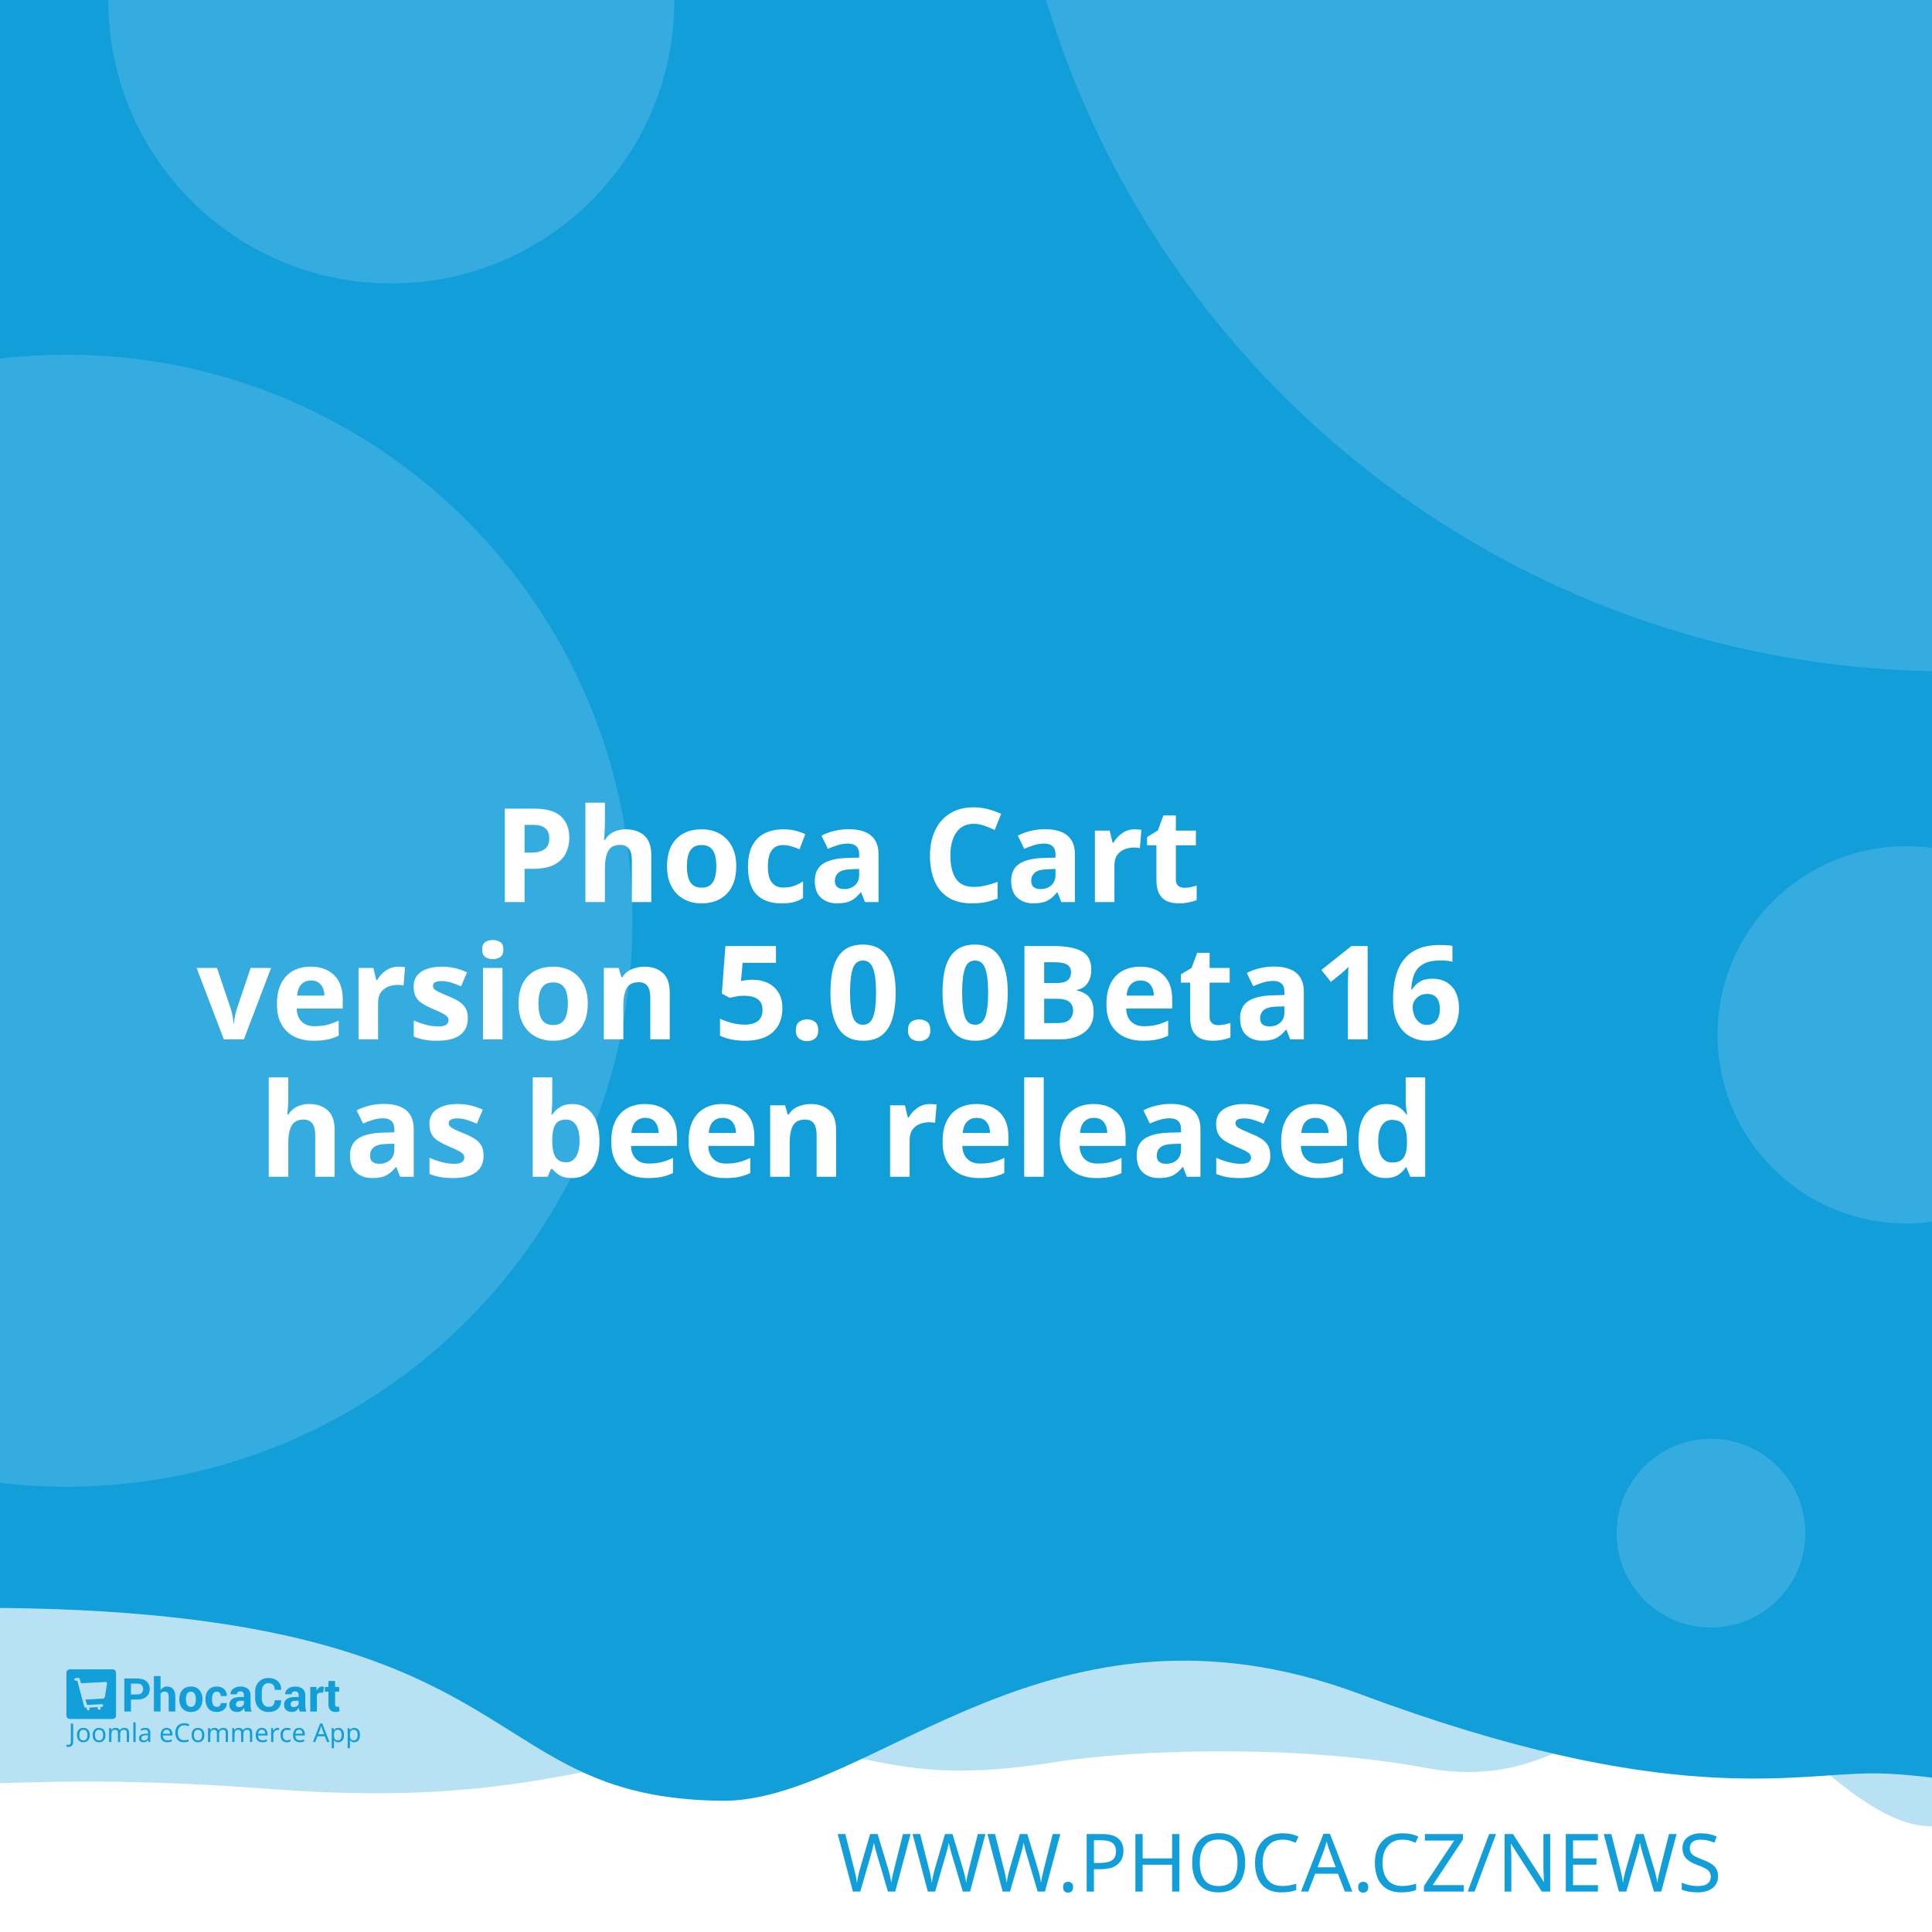
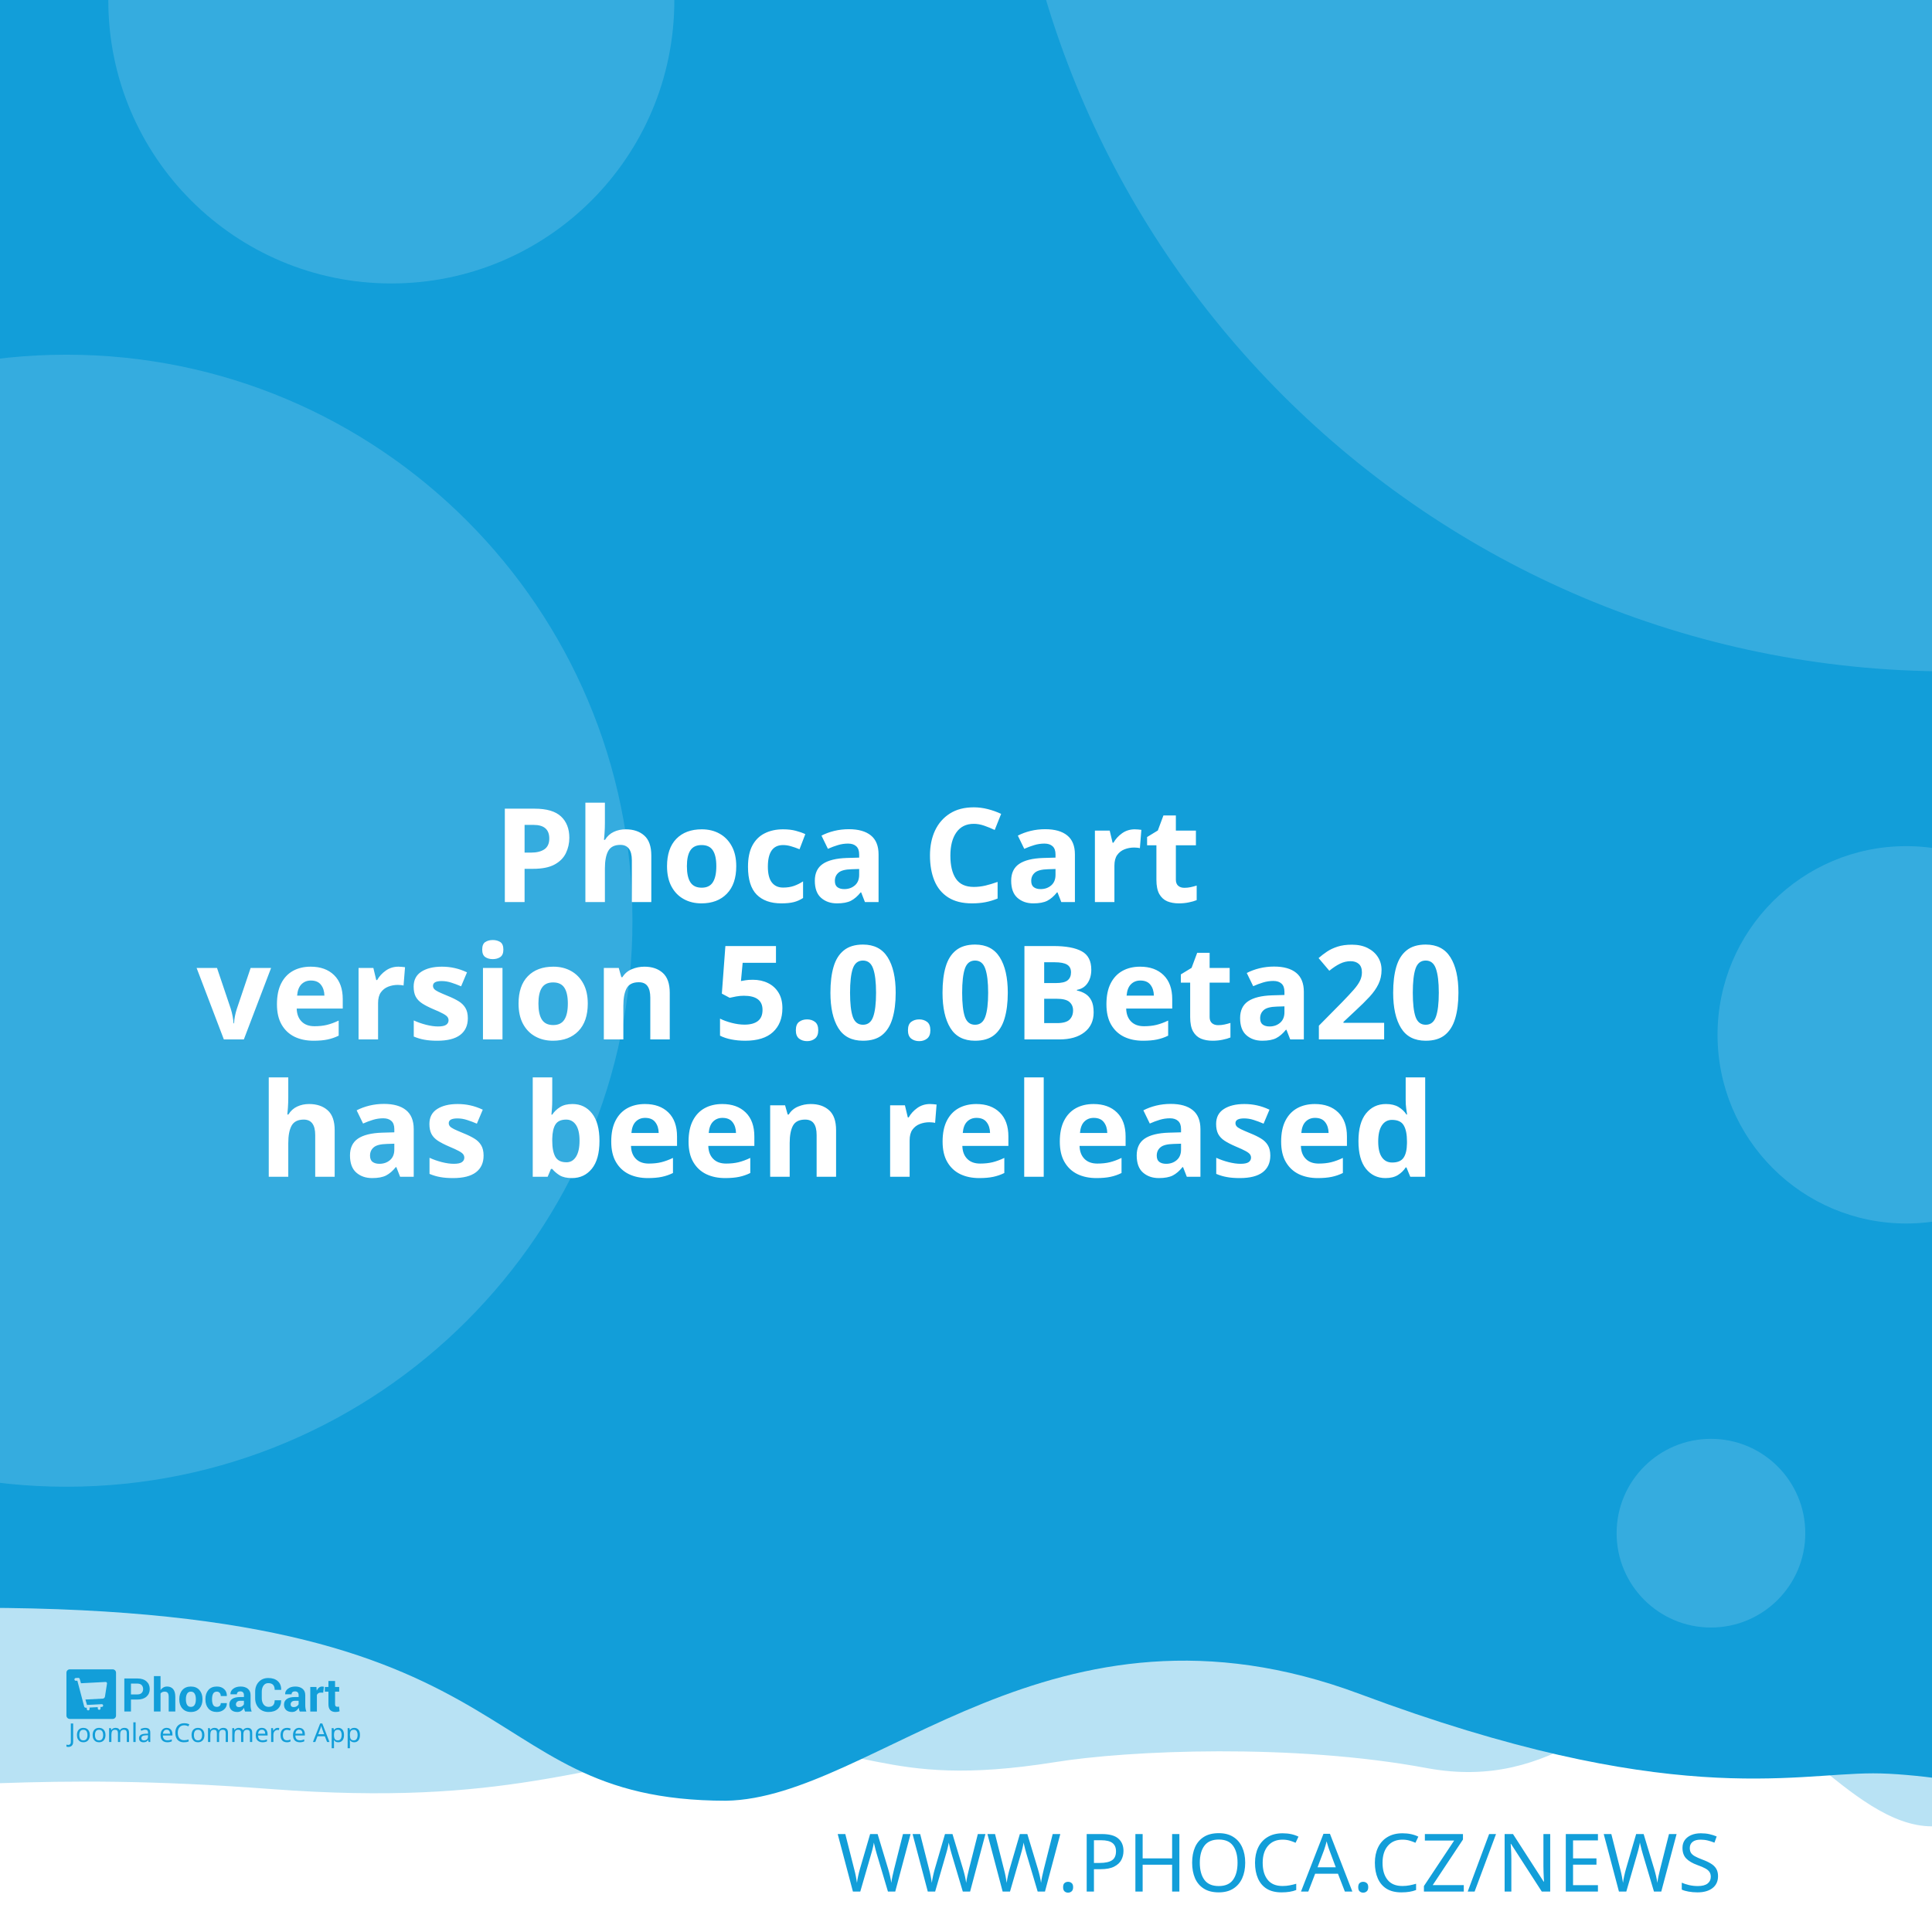
<svg xmlns="http://www.w3.org/2000/svg" width="512" height="512" viewBox="0 0 512 512" version="1.1" id="svg5">
  <defs id="defs2" />
  <g id="layer1">
    <path d="m -288.549,96.962 a 6.384,6.384 0 0 0 -6.384,6.384 v 81.087 a 6.384,6.384 0 0 0 6.384,6.384 h 81.083 a 6.384,6.384 0 0 0 6.384,-6.384 v -81.087 a 6.384,6.384 0 0 0 -6.384,-6.384 z m 16.084,16.188 c 0.591,-0.033 1.134,0.125 1.642,0.482 0.508,0.359 0.842,0.809 1.006,1.355 l 2.415,8.308 46.517,-2.44 c 0.829,-0.043 1.521,0.245 2.074,0.86 0.55,0.606 0.769,1.334 0.636,2.174 l -3.898,24.937 c -0.138,0.736 -0.57,1.497 -1.288,2.273 -0.719,0.787 -1.656,1.211 -2.797,1.272 l -32.861,1.721 3.038,10.253 27.775,-1.455 c 0.726,-0.04 1.351,0.178 1.887,0.648 0.523,0.483 0.803,1.086 0.844,1.812 0.038,0.726 -0.178,1.352 -0.648,1.887 -0.483,0.525 -1.086,0.806 -1.812,0.844 l -2.597,0.137 0.137,2.593 c 0.038,0.729 -0.178,1.356 -0.661,1.879 -0.472,0.535 -1.071,0.819 -1.8,0.856 -0.726,0.038 -1.353,-0.178 -1.879,-0.661 -0.535,-0.472 -0.814,-1.073 -0.852,-1.8 l -0.137,-2.593 -15.573,0.81 0.133,2.597 c 0.038,0.729 -0.176,1.356 -0.648,1.879 -0.483,0.535 -1.086,0.818 -1.812,0.856 -0.726,0.04 -1.352,-0.178 -1.887,-0.661 -0.525,-0.472 -0.806,-1.073 -0.844,-1.8 l -0.137,-2.597 -1.608,0.083 c -0.623,0.033 -1.193,-0.112 -1.721,-0.428 -0.515,-0.317 -0.883,-0.632 -1.11,-0.931 l -0.287,-0.507 -13.05,-49.343 -2.805,0.146 c -0.696,0.038 -1.312,-0.181 -1.858,-0.661 -0.545,-0.472 -0.835,-1.069 -0.873,-1.795 -0.038,-0.729 0.186,-1.353 0.682,-1.879 0.493,-0.535 1.083,-0.818 1.779,-0.856 z" style="fill:#ffffff;stroke-width:1;paint-order:stroke fill markers" id="path400" />
    <rect style="opacity:1;fill:#ffffff;stroke-width:5;stroke-linejoin:round;paint-order:stroke fill markers" id="rect723" width="512" height="512" x="0" y="0" />
    <path id="rect4460" style="opacity:0.3;fill:#129ed9;fill-opacity:1;stroke-width:5;stroke-linejoin:round;paint-order:stroke fill markers" d="M -256,4 H 768 v 480 c 0,0 -42.667,-10 -64,-10 -21.333,0 -42.408,10 -64,10 -21.592,0 -42.667,-10 -64,-10 -21.333,0 -42.408,10 -64,10 -21.592,0 -41.887,-34.701 -63.221,-34.701 -21.333,0 -35.645,25.795 -70.761,19.246 -35.116,-6.549 -78.862,-4.741 -98.515,-1.547 -47.289,7.533 -49.247,-6.724 -87.369,-3.311 -38.122,3.413 -56.921,15.193 -120.307,10.429 -63.387,-4.764 -84.091,0.698 -135.827,-0.116 -21.333,0 -42.408,10 -64,10 -21.592,0 -42.667,-10 -64,-10 -21.333,0 -64,10 -64,10 z" />
    <path id="rect4460-5" style="fill:#129ed9;fill-opacity:1;stroke-width:5;stroke-linejoin:round;paint-order:stroke fill markers" d="M -316,4.9999998e-7 H 708 V 480 c 0,0 -42.667,-10 -64,-10 -21.333,0 -42.408,10 -64,10 -21.592,0 -62.256,-10.048 -83.59,-10.048 -21.333,0 -54.449,9.448 -136.059,-21.03 -81.61,-30.478 -128.583,27.669 -167.971,28.291 -70.795,-0.042 -47.303,-54.288 -212.561,-50.983 C -185.439,429.534 -38.408,480 -60,480 c -21.592,0 -42.667,-10 -64,-10 -21.333,0 -42.408,10 -64,10 -21.592,0 -42.667,-10 -64,-10 -21.333,0 -64,10 -64,10 z" />
    <text xml:space="preserve" style="font-style:normal;font-weight:normal;font-size:21.333px;line-height:1.25;font-family:sans-serif;fill:#129ed9;fill-opacity:1;stroke:none" x="484.042" y="501.277" id="text2910-3-7">
      <tspan id="tspan2908-6-5" x="484.042" y="501.277" style="font-style:normal;font-variant:normal;font-weight:300;font-stretch:normal;font-size:21.333px;font-family:Montserrat;-inkscape-font-specification:'Montserrat Light';text-align:end;text-anchor:end;fill:#129ed9;fill-opacity:1">WWW.PHOCA.CZ/NEWS</tspan>
    </text>
    <text xml:space="preserve" style="font-style:normal;font-variant:normal;font-weight:600;font-stretch:normal;font-size:34.667px;line-height:1.05;font-family:Rubik;-inkscape-font-specification:'Rubik Semi-Bold';fill:#ffffff;fill-opacity:1;stroke:none" x="256" y="165" id="text11252">
      <tspan x="256" y="165" id="tspan403" style="text-align:center;text-anchor:middle" />
      <tspan x="256" y="202.659" style="font-size:34.667px;text-align:center;text-anchor:middle" id="tspan442" />
      <tspan x="256" y="239.059" style="font-size:34.667px;text-align:center;text-anchor:middle" id="tspan444">Phoca Cart</tspan>
-       <tspan x="256" y="275.459" id="tspan1992" style="font-size:34.667px;text-align:center;text-anchor:middle">version 5.0.0Beta16
+       <tspan x="256" y="275.459" id="tspan1992" style="font-size:34.667px;text-align:center;text-anchor:middle">version 5.0.0Beta20
</tspan>
      <tspan x="256" y="311.859" id="tspan2906" style="font-size:34.667px;text-align:center;text-anchor:middle">has been released</tspan>
      <tspan x="256" y="348.259" id="tspan1994" style="font-size:34.667px" />
    </text>
    <circle style="opacity:0.15;fill:#ffffff;fill-opacity:1;stroke-width:5;stroke-linejoin:round;paint-order:stroke fill markers" id="path8376" cx="516.67" cy="-72.081" r="250" />
    <circle style="opacity:0.15;fill:#ffffff;fill-opacity:1;stroke-width:5;stroke-linejoin:round;paint-order:stroke fill markers" id="path8376-9" cx="17.604" cy="244" r="150" />
    <circle style="opacity:0.15;fill:#ffffff;fill-opacity:1;stroke-width:5;stroke-linejoin:round;paint-order:stroke fill markers" id="path8376-6" cx="103.704" cy="0.117" r="75" />
    <circle style="opacity:0.15;fill:#ffffff;fill-opacity:1;stroke-width:5;stroke-linejoin:round;paint-order:stroke fill markers" id="path8376-6-2" cx="505.168" cy="274.238" r="50" />
    <g id="g8950" transform="matrix(0.298069,0,0,0.298069,107.3348,335.2596)" style="fill:#129ed9;fill-opacity:1;stroke-width:3.355">
      <g id="g895" transform="translate(-301.0409,359.4151)" style="fill:#129ed9;fill-opacity:1;stroke-width:3.355">
        <g transform="matrix(1.3333,0,0,-1.3333,-75.59,850.15)" fill="#ffffff" image-rendering="optimizeQuality" id="g280" style="clip-rule:evenodd;fill:#129ed9;fill-opacity:1;stroke-width:8.934;shape-rendering:geometricPrecision">
          <path d="m 99.728,617.49 v -7.994 h -4.423 v 22.031 h 8.784 c 2.532,0 4.527,-0.646 5.979,-1.937 1.452,-1.291 2.181,-2.99 2.181,-5.097 0,-2.107 -0.729,-3.801 -2.181,-5.082 -1.452,-1.281 -3.446,-1.921 -5.979,-1.921 z m 0,3.408 h 4.361 c 1.23,0 2.165,0.336 2.801,1.002 0.635,0.671 0.951,1.523 0.951,2.561 0,1.059 -0.315,1.932 -0.946,2.623 -0.63,0.687 -1.566,1.033 -2.806,1.033 H 99.728 Z" id="path262" style="fill:#129ed9;fill-opacity:1;stroke-width:3.355" />
          <path d="m 119.45,623.79 c 0.517,0.749 1.147,1.327 1.891,1.746 0.749,0.418 1.576,0.63 2.485,0.63 1.705,0 3.043,-0.568 4.02,-1.704 0.971,-1.131 1.457,-2.887 1.457,-5.252 v -9.714 h -4.418 v 9.76 c 0,1.276 -0.227,2.174 -0.677,2.706 -0.445,0.532 -1.116,0.795 -2.005,0.795 -0.605,0 -1.137,-0.108 -1.602,-0.325 -0.465,-0.217 -0.847,-0.522 -1.152,-0.919 v -12.017 h -4.418 v 23.611 h 4.418 z" id="path264" style="fill:#129ed9;fill-opacity:1;stroke-width:3.355" />
          <path d="m 131.96,617.83 c 0,2.438 0.682,4.436 2.046,5.996 1.359,1.554 3.25,2.334 5.663,2.334 2.418,0 4.315,-0.774 5.689,-2.329 1.375,-1.549 2.062,-3.553 2.062,-6.001 v -0.32 c 0,-2.458 -0.687,-4.462 -2.051,-6.011 -1.369,-1.544 -3.261,-2.319 -5.674,-2.319 -2.418,0 -4.315,0.775 -5.684,2.319 -1.364,1.549 -2.051,3.553 -2.051,6.011 z m 4.408,-0.31 c 0,-1.487 0.264,-2.68 0.785,-3.584 0.527,-0.899 1.375,-1.348 2.542,-1.348 1.142,0 1.979,0.454 2.506,1.358 0.532,0.904 0.796,2.097 0.796,3.574 v 0.315 c 0,1.446 -0.269,2.629 -0.801,3.542 -0.537,0.914 -1.38,1.374 -2.527,1.374 -1.142,0 -1.979,-0.46 -2.506,-1.379 -0.532,-0.919 -0.796,-2.102 -0.796,-3.537 z" id="path266" style="fill:#129ed9;fill-opacity:1;stroke-width:3.355" />
          <path d="m 157.01,612.59 c 0.79,0 1.421,0.227 1.891,0.682 0.475,0.454 0.713,1.064 0.713,1.828 h 4.015 l 0.041,-0.093 c 0.041,-1.653 -0.579,-3.037 -1.871,-4.152 -1.287,-1.116 -2.883,-1.673 -4.79,-1.673 -2.439,0 -4.325,0.769 -5.648,2.314 -1.318,1.544 -1.979,3.522 -1.979,5.944 v 0.449 c 0,2.412 0.656,4.395 1.974,5.944 1.317,1.554 3.198,2.329 5.638,2.329 2.02,0 3.648,-0.573 4.883,-1.725 1.235,-1.151 1.835,-2.664 1.793,-4.539 l -0.031,-0.088 h -4.026 c 0,0.842 -0.233,1.544 -0.698,2.107 -0.46,0.558 -1.101,0.837 -1.922,0.837 -1.168,0 -1.995,-0.454 -2.475,-1.358 -0.476,-0.904 -0.718,-2.071 -0.718,-3.496 v -0.454 c 0,-1.456 0.243,-2.628 0.718,-3.522 0.48,-0.888 1.312,-1.332 2.491,-1.332" id="path268" style="fill:#129ed9;fill-opacity:1;stroke-width:3.355" />
          <path d="m 175.8,609.49 c -0.165,0.372 -0.305,0.764 -0.419,1.183 -0.119,0.413 -0.202,0.837 -0.248,1.27 -0.455,-0.8 -1.054,-1.456 -1.798,-1.978 -0.739,-0.521 -1.628,-0.785 -2.656,-0.785 -1.715,0 -3.038,0.439 -3.963,1.322 -0.93,0.883 -1.395,2.086 -1.395,3.604 0,1.606 0.62,2.845 1.855,3.729 1.235,0.883 3.038,1.322 5.41,1.322 h 2.47 v 1.301 c 0,0.785 -0.207,1.394 -0.62,1.828 -0.413,0.434 -1.023,0.651 -1.834,0.651 -0.713,0 -1.266,-0.175 -1.653,-0.522 -0.393,-0.346 -0.584,-0.826 -0.584,-1.446 l -4.268,0.016 -0.016,0.093 c -0.072,1.379 0.527,2.572 1.798,3.579 1.271,1.002 2.946,1.503 5.013,1.503 1.958,0 3.545,-0.496 4.769,-1.492 1.22,-0.992 1.829,-2.406 1.829,-4.24 v -6.76 c 0,-0.769 0.062,-1.492 0.176,-2.164 0.119,-0.676 0.299,-1.348 0.553,-2.014 z m -4.046,2.943 c 0.78,0 1.468,0.191 2.077,0.574 0.605,0.382 1.013,0.826 1.225,1.332 v 2.308 h -2.47 c -0.935,0 -1.648,-0.232 -2.134,-0.702 -0.481,-0.47 -0.724,-1.033 -0.724,-1.699 0,-0.542 0.181,-0.981 0.542,-1.312 0.367,-0.336 0.858,-0.501 1.483,-0.501" id="path270" style="fill:#129ed9;fill-opacity:1;stroke-width:3.355" />
          <path d="m 199.84,617.01 0.031,-0.088 c 0.041,-2.37 -0.682,-4.25 -2.17,-5.645 -1.488,-1.394 -3.555,-2.091 -6.201,-2.091 -2.656,0 -4.811,0.852 -6.464,2.556 -1.653,1.704 -2.486,3.894 -2.486,6.579 v 4.369 c 0,2.67 0.812,4.86 2.424,6.574 1.617,1.715 3.715,2.572 6.299,2.572 2.723,0 4.852,-0.697 6.386,-2.097 1.535,-1.399 2.284,-3.305 2.243,-5.717 l -0.031,-0.088 h -4.299 c 0,1.451 -0.346,2.561 -1.044,3.336 -0.698,0.769 -1.783,1.157 -3.255,1.157 -1.323,0 -2.372,-0.537 -3.147,-1.606 -0.78,-1.074 -1.168,-2.438 -1.168,-4.1 v -4.39 c 0,-1.683 0.408,-3.057 1.225,-4.131 0.822,-1.069 1.922,-1.606 3.317,-1.606 1.38,0 2.403,0.372 3.064,1.11 0.661,0.744 0.992,1.844 0.992,3.305 z" id="path272" style="fill:#129ed9;fill-opacity:1;stroke-width:3.355" />
          <path d="m 212.27,609.49 c -0.165,0.372 -0.305,0.764 -0.419,1.183 -0.119,0.413 -0.202,0.837 -0.248,1.27 -0.455,-0.8 -1.054,-1.456 -1.798,-1.978 -0.739,-0.521 -1.628,-0.785 -2.656,-0.785 -1.716,0 -3.038,0.439 -3.963,1.322 -0.93,0.883 -1.395,2.086 -1.395,3.604 0,1.606 0.62,2.845 1.855,3.729 1.235,0.883 3.039,1.322 5.41,1.322 h 2.47 v 1.301 c 0,0.785 -0.207,1.394 -0.62,1.828 -0.413,0.434 -1.023,0.651 -1.834,0.651 -0.713,0 -1.266,-0.175 -1.654,-0.522 -0.393,-0.346 -0.584,-0.826 -0.584,-1.446 l -4.268,0.016 -0.016,0.093 c -0.072,1.379 0.527,2.572 1.798,3.579 1.271,1.002 2.945,1.503 5.013,1.503 1.958,0 3.545,-0.496 4.769,-1.492 1.22,-0.992 1.829,-2.406 1.829,-4.24 v -6.76 c 0,-0.769 0.062,-1.492 0.176,-2.164 0.119,-0.676 0.3,-1.348 0.553,-2.014 z m -4.046,2.943 c 0.78,0 1.468,0.191 2.077,0.574 0.605,0.382 1.013,0.826 1.224,1.332 v 2.308 h -2.47 c -0.935,0 -1.649,-0.232 -2.134,-0.702 -0.481,-0.47 -0.723,-1.033 -0.723,-1.699 0,-0.542 0.181,-0.981 0.542,-1.312 0.367,-0.336 0.858,-0.501 1.483,-0.501" id="path274" style="fill:#129ed9;fill-opacity:1;stroke-width:3.355" />
          <path d="m 227.92,622.06 -1.617,0.046 c -0.656,0 -1.199,-0.134 -1.623,-0.408 -0.423,-0.274 -0.744,-0.656 -0.966,-1.152 v -11.052 h -4.408 v 16.36 h 4.103 l 0.196,-2.422 c 0.382,0.857 0.883,1.528 1.494,2.009 0.61,0.48 1.312,0.723 2.108,0.723 0.223,0 0.429,-0.015 0.615,-0.052 0.186,-0.036 0.377,-0.077 0.568,-0.129 z" id="path276" style="fill:#129ed9;fill-opacity:1;stroke-width:3.355" />
          <path d="m 235.83,629.86 v -4.007 h 2.754 v -3.099 H 235.83 v -8.33 c 0,-0.635 0.129,-1.09 0.393,-1.363 0.263,-0.274 0.615,-0.408 1.059,-0.408 0.232,0 0.434,0.01 0.599,0.036 0.166,0.026 0.362,0.072 0.579,0.129 l 0.383,-3.181 c -0.445,-0.155 -0.878,-0.268 -1.302,-0.341 -0.424,-0.078 -0.884,-0.114 -1.38,-0.114 -1.524,0 -2.697,0.418 -3.519,1.255 -0.822,0.837 -1.235,2.159 -1.235,3.977 v 8.34 h -2.392 v 3.099 h 2.392 v 4.007 z" id="path278" style="fill:#129ed9;fill-opacity:1;stroke-width:3.355" />
        </g>
        <g fill="#ffffff" fill-rule="evenodd" image-rendering="optimizeQuality" stroke-width="1.934" aria-label="Joomla eCommerce App" id="g318" style="clip-rule:evenodd;fill:#129ed9;fill-opacity:1;shape-rendering:geometricPrecision">
          <path d="M 1.704,69 Q 1.151,69 0.736,68.908 0.321,68.839 -0.002,68.7 v -1.752 q 0.369,0.092 0.784,0.161 0.415,0.069 0.876,0.069 0.576,0 1.083,-0.231 0.53,-0.231 0.853,-0.807 0.323,-0.576 0.323,-1.614 v -16.368 h 2.075 v 16.206 q 0,2.374 -1.176,3.504 -1.176,1.13 -3.112,1.13 z" id="path282" style="fill:#129ed9;fill-opacity:1;stroke-width:1.934" />
          <path d="m 20.792,58.419 q 0,3.066 -1.568,4.749 -1.545,1.683 -4.196,1.683 -1.637,0 -2.928,-0.738 -1.268,-0.761 -2.006,-2.19 -0.738,-1.452 -0.738,-3.504 0,-3.066 1.545,-4.726 1.545,-1.66 4.196,-1.66 1.683,0 2.951,0.761 1.291,0.738 2.006,2.167 0.738,1.406 0.738,3.458 z m -9.336,0 q 0,2.19 0.853,3.481 0.876,1.268 2.766,1.268 1.867,0 2.743,-1.268 0.876,-1.291 0.876,-3.481 0,-2.19 -0.876,-3.435 -0.876,-1.245 -2.766,-1.245 -1.89,0 -2.743,1.245 -0.853,1.245 -0.853,3.435 z" id="path284" style="fill:#129ed9;fill-opacity:1;stroke-width:1.934" />
          <path d="m 34.739,58.419 q 0,3.066 -1.568,4.749 -1.545,1.683 -4.196,1.683 -1.637,0 -2.928,-0.738 -1.268,-0.761 -2.006,-2.19 -0.738,-1.452 -0.738,-3.504 0,-3.066 1.545,-4.726 1.545,-1.66 4.196,-1.66 1.683,0 2.951,0.761 1.291,0.738 2.006,2.167 0.738,1.406 0.738,3.458 z m -9.336,0 q 0,2.19 0.853,3.481 0.876,1.268 2.766,1.268 1.867,0 2.743,-1.268 0.876,-1.291 0.876,-3.481 0,-2.19 -0.876,-3.435 -0.876,-1.245 -2.766,-1.245 -1.89,0 -2.743,1.245 -0.853,1.245 -0.853,3.435 z" id="path286" style="fill:#129ed9;fill-opacity:1;stroke-width:1.934" />
          <path d="m 51.499,52.033 q 2.098,0 3.135,1.083 1.037,1.06 1.037,3.458 V 64.62 H 53.666 v -7.953 q 0,-2.928 -2.513,-2.928 -1.798,0 -2.582,1.037 -0.761,1.037 -0.761,3.02 V 64.62 h -2.006 v -7.953 q 0,-2.928 -2.536,-2.928 -1.867,0 -2.582,1.153 -0.715,1.153 -0.715,3.32 v 6.409 h -2.029 v -12.356 h 1.637 l 0.3,1.683 h 0.115 q 0.576,-0.968 1.545,-1.429 0.991,-0.484 2.098,-0.484 2.905,0 3.781,2.075 h 0.115 q 0.622,-1.06 1.683,-1.568 1.083,-0.507 2.282,-0.507 z" id="path288" style="fill:#129ed9;fill-opacity:1;stroke-width:1.934" />
          <path d="M 61.527,64.62 H 59.498 V 47.1 h 2.029 z" id="path290" style="fill:#129ed9;fill-opacity:1;stroke-width:1.934" />
          <path d="m 70.126,52.056 q 2.259,0 3.343,0.991 1.083,0.991 1.083,3.158 v 8.414 h -1.475 l -0.392,-1.752 h -0.092 q -0.807,1.014 -1.706,1.498 -0.876,0.484 -2.444,0.484 -1.683,0 -2.789,-0.876 -1.107,-0.899 -1.107,-2.789 0,-1.844 1.452,-2.836 1.452,-1.014 4.472,-1.107 l 2.098,-0.069 v -0.738 q 0,-1.545 -0.669,-2.144 -0.669,-0.599 -1.89,-0.599 -0.968,0 -1.844,0.3 -0.876,0.277 -1.637,0.645 l -0.622,-1.522 q 0.807,-0.438 1.913,-0.738 1.107,-0.323 2.305,-0.323 z m 0.599,6.593 q -2.305,0.092 -3.204,0.738 -0.876,0.645 -0.876,1.821 0,1.037 0.622,1.522 0.645,0.484 1.637,0.484 1.568,0 2.605,-0.853 1.037,-0.876 1.037,-2.674 v -1.107 z" id="path292" style="fill:#129ed9;fill-opacity:1;stroke-width:1.934" />
          <path d="m 89.144,52.033 q 1.591,0 2.72,0.692 1.153,0.692 1.752,1.96 0.622,1.245 0.622,2.928 v 1.222 h -8.46 q 0.046,2.098 1.06,3.204 1.037,1.083 2.882,1.083 1.176,0 2.075,-0.207 0.922,-0.231 1.89,-0.645 v 1.775 q -0.945,0.415 -1.867,0.599 -0.922,0.207 -2.19,0.207 -1.752,0 -3.112,-0.715 -1.337,-0.715 -2.098,-2.121 -0.738,-1.429 -0.738,-3.481 0,-2.029 0.669,-3.481 0.692,-1.452 1.913,-2.236 1.245,-0.784 2.882,-0.784 z m -0.023,1.66 q -1.452,0 -2.305,0.945 -0.83,0.922 -0.991,2.582 h 6.293 q -0.023,-1.568 -0.738,-2.536 -0.715,-0.991 -2.259,-0.991 z" id="path294" style="fill:#129ed9;fill-opacity:1;stroke-width:1.934" />
          <path d="m 104.71,49.751 q -2.651,0 -4.173,1.775 -1.522,1.775 -1.522,4.864 0,3.066 1.406,4.864 1.429,1.775 4.265,1.775 1.083,0 2.052,-0.184 0.968,-0.184 1.89,-0.461 v 1.798 q -0.922,0.346 -1.913,0.507 -0.968,0.161 -2.328,0.161 -2.513,0 -4.196,-1.037 -1.683,-1.037 -2.536,-2.951 -0.83,-1.913 -0.83,-4.495 0,-2.49 0.899,-4.38 0.922,-1.913 2.697,-2.974 1.775,-1.083 4.311,-1.083 2.605,0 4.541,0.968 l -0.83,1.752 q -0.761,-0.346 -1.706,-0.622 -0.922,-0.277 -2.029,-0.277 z" id="path296" style="fill:#129ed9;fill-opacity:1;stroke-width:1.934" />
          <path d="m 122.69,58.419 q 0,3.066 -1.568,4.749 -1.545,1.683 -4.196,1.683 -1.637,0 -2.928,-0.738 -1.268,-0.761 -2.006,-2.19 -0.738,-1.452 -0.738,-3.504 0,-3.066 1.545,-4.726 1.545,-1.66 4.196,-1.66 1.683,0 2.951,0.761 1.291,0.738 2.006,2.167 0.738,1.406 0.738,3.458 z m -9.336,0 q 0,2.19 0.853,3.481 0.876,1.268 2.766,1.268 1.867,0 2.743,-1.268 0.876,-1.291 0.876,-3.481 0,-2.19 -0.876,-3.435 -0.876,-1.245 -2.766,-1.245 -1.89,0 -2.743,1.245 -0.853,1.245 -0.853,3.435 z" id="path298" style="fill:#129ed9;fill-opacity:1;stroke-width:1.934" />
          <path d="m 139.45,52.033 q 2.098,0 3.135,1.083 1.037,1.06 1.037,3.458 V 64.62 h -2.006 v -7.953 q 0,-2.928 -2.513,-2.928 -1.798,0 -2.582,1.037 -0.761,1.037 -0.761,3.02 V 64.62 h -2.006 v -7.953 q 0,-2.928 -2.536,-2.928 -1.867,0 -2.582,1.153 -0.715,1.153 -0.715,3.32 v 6.409 h -2.029 v -12.356 h 1.637 l 0.3,1.683 h 0.115 q 0.576,-0.968 1.545,-1.429 0.991,-0.484 2.098,-0.484 2.905,0 3.781,2.075 h 0.115 q 0.622,-1.06 1.683,-1.568 1.083,-0.507 2.282,-0.507 z" id="path300" style="fill:#129ed9;fill-opacity:1;stroke-width:1.934" />
          <path d="m 161,52.033 q 2.098,0 3.135,1.083 1.037,1.06 1.037,3.458 V 64.62 h -2.006 v -7.953 q 0,-2.928 -2.513,-2.928 -1.798,0 -2.582,1.037 -0.761,1.037 -0.761,3.02 V 64.62 h -2.006 v -7.953 q 0,-2.928 -2.536,-2.928 -1.867,0 -2.582,1.153 -0.715,1.153 -0.715,3.32 v 6.409 h -2.029 v -12.356 h 1.637 l 0.3,1.683 h 0.115 q 0.576,-0.968 1.545,-1.429 0.991,-0.484 2.098,-0.484 2.905,0 3.781,2.075 h 0.115 q 0.622,-1.06 1.683,-1.568 1.083,-0.507 2.282,-0.507 z" id="path302" style="fill:#129ed9;fill-opacity:1;stroke-width:1.934" />
          <path d="m 173.77,52.033 q 1.591,0 2.72,0.692 1.153,0.692 1.752,1.96 0.622,1.245 0.622,2.928 v 1.222 h -8.46 q 0.046,2.098 1.06,3.204 1.037,1.083 2.882,1.083 1.176,0 2.075,-0.207 0.922,-0.231 1.89,-0.645 v 1.775 q -0.945,0.415 -1.867,0.599 -0.922,0.207 -2.19,0.207 -1.752,0 -3.112,-0.715 -1.337,-0.715 -2.098,-2.121 -0.738,-1.429 -0.738,-3.481 0,-2.029 0.669,-3.481 0.692,-1.452 1.913,-2.236 1.245,-0.784 2.882,-0.784 z m -0.023,1.66 q -1.452,0 -2.305,0.945 -0.83,0.922 -0.991,2.582 h 6.293 q -0.023,-1.568 -0.738,-2.536 -0.715,-0.991 -2.259,-0.991 z" id="path304" style="fill:#129ed9;fill-opacity:1;stroke-width:1.934" />
          <path d="m 187.76,52.033 q 0.346,0 0.738,0.046 0.415,0.023 0.715,0.092 l -0.254,1.867 q -0.3,-0.069 -0.669,-0.115 -0.346,-0.046 -0.669,-0.046 -0.945,0 -1.775,0.53 -0.83,0.507 -1.337,1.452 -0.484,0.922 -0.484,2.167 v 6.593 h -2.029 v -12.356 h 1.66 l 0.231,2.259 h 0.092 q 0.599,-1.014 1.545,-1.752 0.945,-0.738 2.236,-0.738 z" id="path306" style="fill:#129ed9;fill-opacity:1;stroke-width:1.934" />
          <path d="m 196.02,64.851 q -1.637,0 -2.928,-0.669 -1.268,-0.669 -2.006,-2.075 -0.715,-1.406 -0.715,-3.596 0,-2.282 0.761,-3.712 0.761,-1.429 2.052,-2.098 1.314,-0.669 2.974,-0.669 0.945,0 1.821,0.207 0.876,0.184 1.429,0.461 l -0.622,1.683 q -0.553,-0.207 -1.291,-0.392 -0.738,-0.184 -1.383,-0.184 -3.642,0 -3.642,4.68 0,2.236 0.876,3.435 0.899,1.176 2.651,1.176 1.014,0 1.775,-0.207 0.784,-0.207 1.429,-0.507 v 1.798 q -0.622,0.323 -1.383,0.484 -0.738,0.184 -1.798,0.184 z" id="path308" style="fill:#129ed9;fill-opacity:1;stroke-width:1.934" />
          <path d="m 206.9,52.033 q 1.591,0 2.72,0.692 1.153,0.692 1.752,1.96 0.622,1.245 0.622,2.928 v 1.222 h -8.46 q 0.046,2.098 1.06,3.204 1.037,1.083 2.882,1.083 1.176,0 2.075,-0.207 0.922,-0.231 1.89,-0.645 v 1.775 q -0.945,0.415 -1.867,0.599 -0.922,0.207 -2.19,0.207 -1.752,0 -3.112,-0.715 -1.337,-0.715 -2.098,-2.121 -0.738,-1.429 -0.738,-3.481 0,-2.029 0.669,-3.481 0.692,-1.452 1.913,-2.236 1.245,-0.784 2.882,-0.784 z m -0.023,1.66 q -1.452,0 -2.305,0.945 -0.83,0.922 -0.991,2.582 h 6.293 q -0.023,-1.568 -0.738,-2.536 -0.715,-0.991 -2.259,-0.991 z" id="path310" style="fill:#129ed9;fill-opacity:1;stroke-width:1.934" />
          <path d="m 231.73,64.62 -1.983,-5.095 h -6.524 l -1.96,5.095 h -2.098 l 6.432,-16.529 h 1.867 l 6.409,16.529 z m -4.449,-11.918 q -0.069,-0.184 -0.231,-0.669 -0.161,-0.484 -0.323,-0.991 -0.138,-0.53 -0.231,-0.807 -0.161,0.715 -0.369,1.406 -0.207,0.669 -0.346,1.06 l -1.867,4.979 h 5.21 z" id="path312" style="fill:#129ed9;fill-opacity:1;stroke-width:1.934" />
          <path d="m 241.73,52.033 q 2.282,0 3.665,1.591 1.406,1.591 1.406,4.795 0,3.158 -1.406,4.795 -1.383,1.637 -3.688,1.637 -1.429,0 -2.374,-0.53 -0.922,-0.553 -1.452,-1.268 h -0.138 q 0.046,0.392 0.092,0.991 0.046,0.599 0.046,1.037 v 5.072 h -2.029 v -17.889 h 1.66 l 0.277,1.683 h 0.092 q 0.553,-0.807 1.452,-1.36 0.899,-0.553 2.397,-0.553 z m -0.369,1.706 q -1.89,0 -2.674,1.06 -0.761,1.06 -0.807,3.227 v 0.392 q 0,2.282 0.738,3.527 0.761,1.222 2.789,1.222 1.13,0 1.844,-0.622 0.738,-0.622 1.083,-1.683 0.369,-1.083 0.369,-2.467 0,-2.121 -0.83,-3.389 -0.807,-1.268 -2.513,-1.268 z" id="path314" style="fill:#129ed9;fill-opacity:1;stroke-width:1.934" />
          <path d="m 255.91,52.033 q 2.282,0 3.665,1.591 1.406,1.591 1.406,4.795 0,3.158 -1.406,4.795 -1.383,1.637 -3.688,1.637 -1.429,0 -2.374,-0.53 -0.922,-0.553 -1.452,-1.268 h -0.138 q 0.046,0.392 0.092,0.991 0.046,0.599 0.046,1.037 v 5.072 h -2.029 v -17.889 h 1.66 l 0.277,1.683 h 0.092 q 0.553,-0.807 1.452,-1.36 0.899,-0.553 2.397,-0.553 z m -0.369,1.706 q -1.89,0 -2.674,1.06 -0.761,1.06 -0.807,3.227 v 0.392 q 0,2.282 0.738,3.527 0.761,1.222 2.789,1.222 1.13,0 1.844,-0.622 0.738,-0.622 1.083,-1.683 0.369,-1.083 0.369,-2.467 0,-2.121 -0.83,-3.389 -0.807,-1.268 -2.513,-1.268 z" id="path316" style="fill:#129ed9;fill-opacity:1;stroke-width:1.934" />
        </g>
        <path d="M 3,0 A 3,3 0 0 0 0,3 v 38.107 a 3,3 0 0 0 3,3 h 38.105 a 3,3 0 0 0 3,-3 V 3 a 3,3 0 0 0 -3,-3 z m 7.559,7.607 c 0.278,-0.015 0.533,0.059 0.771,0.227 0.239,0.169 0.396,0.38 0.473,0.637 l 1.135,3.904 21.861,-1.147 c 0.39,-0.02 0.715,0.115 0.975,0.404 0.259,0.285 0.361,0.627 0.299,1.022 l -1.832,11.719 c -0.065,0.346 -0.268,0.703 -0.605,1.068 -0.338,0.37 -0.778,0.569 -1.315,0.598 l -15.443,0.809 1.428,4.818 13.053,-0.684 c 0.341,-0.019 0.635,0.084 0.887,0.305 0.246,0.227 0.378,0.51 0.396,0.852 0.018,0.341 -0.084,0.635 -0.305,0.887 -0.227,0.247 -0.51,0.379 -0.852,0.396 l -1.221,0.064 0.064,1.219 c 0.018,0.343 -0.084,0.637 -0.311,0.883 -0.222,0.252 -0.503,0.385 -0.846,0.402 -0.341,0.018 -0.636,-0.084 -0.883,-0.311 -0.252,-0.222 -0.383,-0.504 -0.4,-0.846 l -0.064,-1.219 -7.318,0.381 0.062,1.221 c 0.018,0.343 -0.083,0.637 -0.305,0.883 -0.227,0.252 -0.51,0.384 -0.852,0.402 -0.341,0.019 -0.635,-0.084 -0.887,-0.311 -0.247,-0.222 -0.379,-0.504 -0.396,-0.846 l -0.064,-1.221 -0.756,0.039 c -0.293,0.015 -0.561,-0.052 -0.809,-0.201 -0.242,-0.149 -0.415,-0.297 -0.521,-0.438 l -0.135,-0.238 -6.133,-23.189 -1.318,0.068 C 8.066,10.184 7.776,10.082 7.52,9.856 7.263,9.634 7.127,9.354 7.11,9.012 7.092,8.67 7.197,8.377 7.43,8.13 7.661,7.878 7.939,7.745 8.266,7.727 Z" fill="#ffffff" style="fill:#129ed9;fill-opacity:1;stroke-width:8.934;paint-order:stroke fill markers" id="path334" />
      </g>
    </g>
    <circle style="opacity:0.15;fill:#ffffff;fill-opacity:1;stroke-width:5;stroke-linejoin:round;paint-order:stroke fill markers" id="path8376-6-2-1" cx="453.421" cy="406.309" r="25" />
  </g>
</svg>
